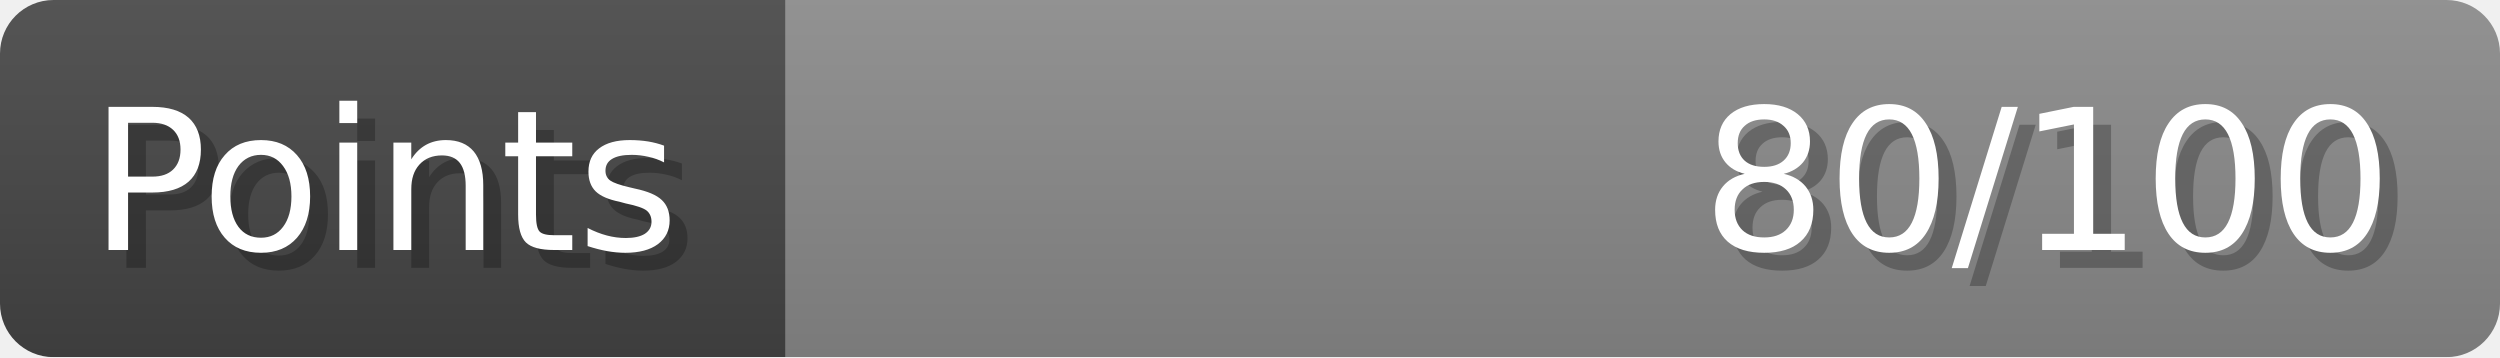
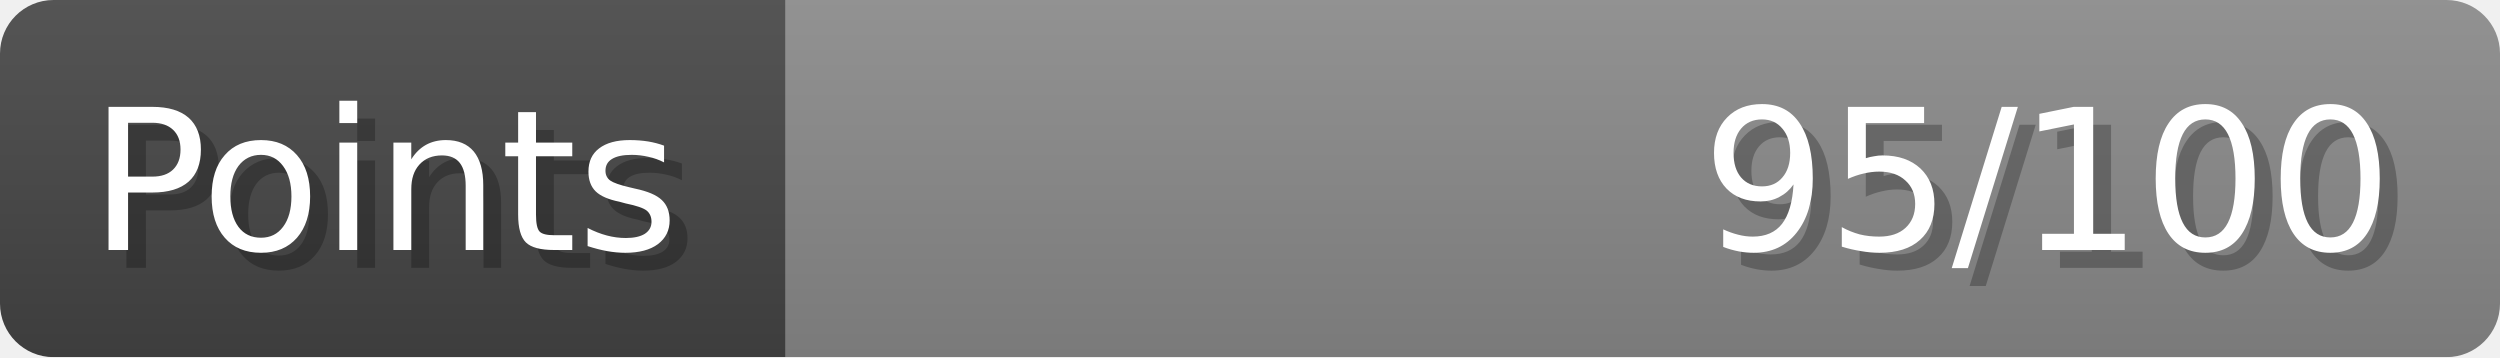
- <svg xmlns="http://www.w3.org/2000/svg" width="140px" height="20px" role="img" aria-label="Points: 80/100">
+ <svg xmlns="http://www.w3.org/2000/svg" width="140px" height="20px" role="img" aria-label="Points: 95/100">
  <linearGradient id="a" x2="0" y2="100%">
    <stop offset="0" stop-opacity=".1" stop-color="#EEE" />
    <stop offset="1" stop-opacity=".1" />
  </linearGradient>
  <mask id="m">
    <rect width="100%" height="100%" rx="3" fill="#FFF" />
  </mask>
  <g mask="url(#m)">
    <rect x="0" y="0" width="44" height="20" fill="#444" />
    <svg x="44" y="0" width="96" height="20">
      <rect width="100%" height="100%" fill="#888888" />
      <rect width="0%" height="100%" fill="#33CC11" transform="">
-         <animate attributeName="width" begin="0.5s" dur="600ms" from="0%" to="80%" repeatCount="1" fill="freeze" calcMode="spline" keyTimes="0; 1" keySplines="0.3, 0.61, 0.355, 1" />
+         <animate attributeName="width" begin="0.5s" dur="600ms" from="0%" to="95%" repeatCount="1" fill="freeze" calcMode="spline" keyTimes="0; 1" keySplines="0.3, 0.61, 0.355, 1" />
      </rect>
    </svg>
    <rect width="140" height="20" fill="url(#a)" />
  </g>
  <g aria-hidden="true" font-size="11" font-family="Verdana, DejaVu Sans, sans-serif" fill="#FFFFFF">
    <text x="6" y="15" fill="#000" opacity="0.25">Points</text>
    <text x="5" y="14">Points</text>
-     <text x="135" y="15" fill="#000" opacity="0.25" text-anchor="end">80/100</text>
-     <text x="134" y="14" text-anchor="end">80/100</text>
+     <text x="135" y="15" fill="#000" opacity="0.25" text-anchor="end">95/100</text>
+     <text x="134" y="14" text-anchor="end">95/100</text>
  </g>
</svg>
